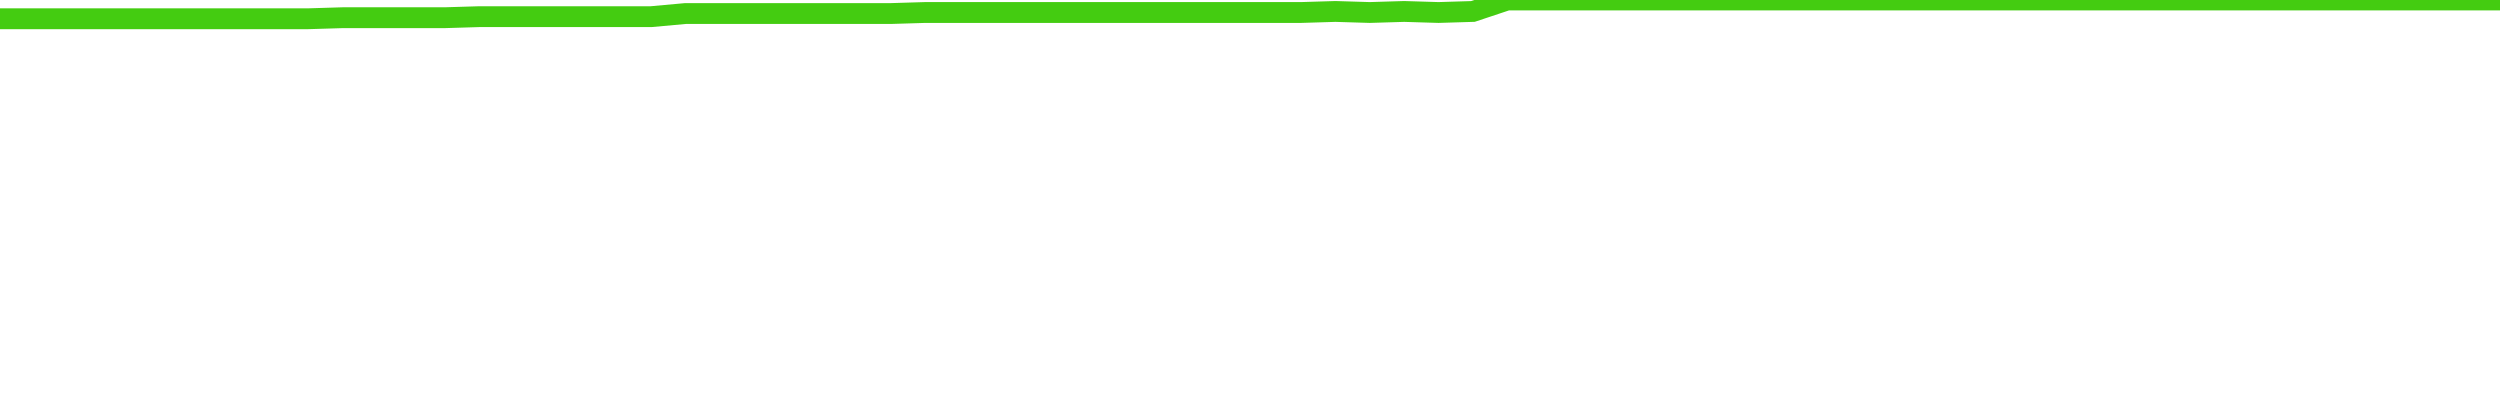
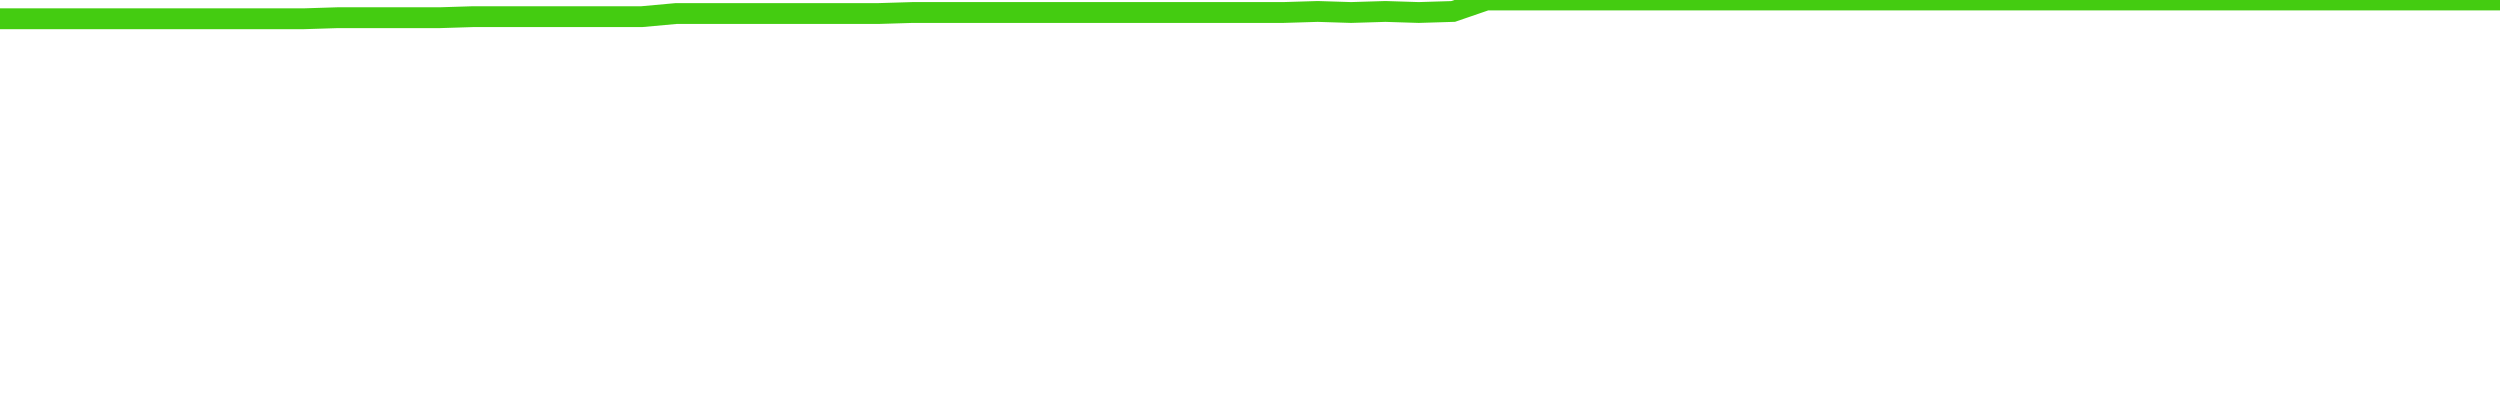
<svg xmlns="http://www.w3.org/2000/svg" width="240" height="40" viewBox="0 0 240 40" role="img">
-   <polyline fill="none" stroke="#4c1" stroke-width="2" points="0.0,1.8 3.3,1.8 6.6,1.8 9.9,1.8 13.2,1.8 16.4,1.8 19.7,1.8 23.0,1.8 26.3,1.8 29.6,1.8 32.9,1.7 36.2,1.7 39.5,1.7 42.7,1.7 46.0,1.6 49.3,1.6 52.6,1.6 55.9,1.6 59.2,1.6 62.5,1.6 65.8,1.3 69.0,1.3 72.3,1.3 75.6,1.3 78.9,1.3 82.2,1.3 85.5,1.3 88.8,1.2 92.1,1.2 95.3,1.2 98.6,1.2 101.9,1.2 105.2,1.2 108.5,1.2 111.8,1.2 115.1,1.2 118.4,1.2 121.6,1.2 124.9,1.2 128.2,1.1 131.5,1.2 134.8,1.1 138.1,1.2 141.4,1.1 144.7,0.0 147.9,0.0 151.2,0.0 154.5,0.0 157.8,0.0 161.1,0.0 164.4,0.0 167.7,0.0 171.0,0.0 174.2,0.0 177.5,0.0 180.8,0.0 184.1,0.0 187.4,0.0 190.7,0.0 194.0,0.0 197.3,0.0 200.5,0.0 203.8,0.0 207.1,0.0 210.4,0.0 213.7,0.0 217.0,0.0 220.3,0.0 223.6,0.0 226.8,0.0 230.1,0.0 233.4,0.0 236.7,0.0 240.0,0.0" />
+   <polyline fill="none" stroke="#4c1" stroke-width="2" points="0.0,1.8 3.2,1.8 6.5,1.8 9.7,1.8 13.0,1.8 16.2,1.8 19.5,1.8 22.7,1.8 25.9,1.8 29.2,1.8 32.4,1.7 35.7,1.7 38.9,1.7 42.2,1.7 45.4,1.6 48.6,1.6 51.9,1.6 55.1,1.6 58.4,1.6 61.6,1.6 64.9,1.3 68.1,1.3 71.4,1.3 74.6,1.3 77.8,1.3 81.1,1.3 84.3,1.3 87.6,1.2 90.8,1.2 94.1,1.2 97.3,1.2 100.5,1.2 103.8,1.2 107.0,1.2 110.3,1.2 113.5,1.2 116.8,1.2 120.0,1.2 123.2,1.2 126.5,1.1 129.7,1.2 133.0,1.1 136.2,1.2 139.5,1.1 142.7,0.0 145.9,0.0 149.2,0.0 152.4,0.0 155.7,0.0 158.9,0.0 162.2,0.0 165.4,0.0 168.6,0.0 171.9,0.0 175.1,0.0 178.4,0.0 181.6,0.0 184.9,0.0 188.1,0.0 191.4,0.0 194.6,0.0 197.8,0.0 201.1,0.0 204.3,0.0 207.6,0.0 210.8,0.0 214.1,0.0 217.3,0.0 220.5,0.0 223.8,0.0 227.0,0.0 230.3,0.0 233.5,0.0 236.8,0.0 240.0,0.0" />
</svg>
